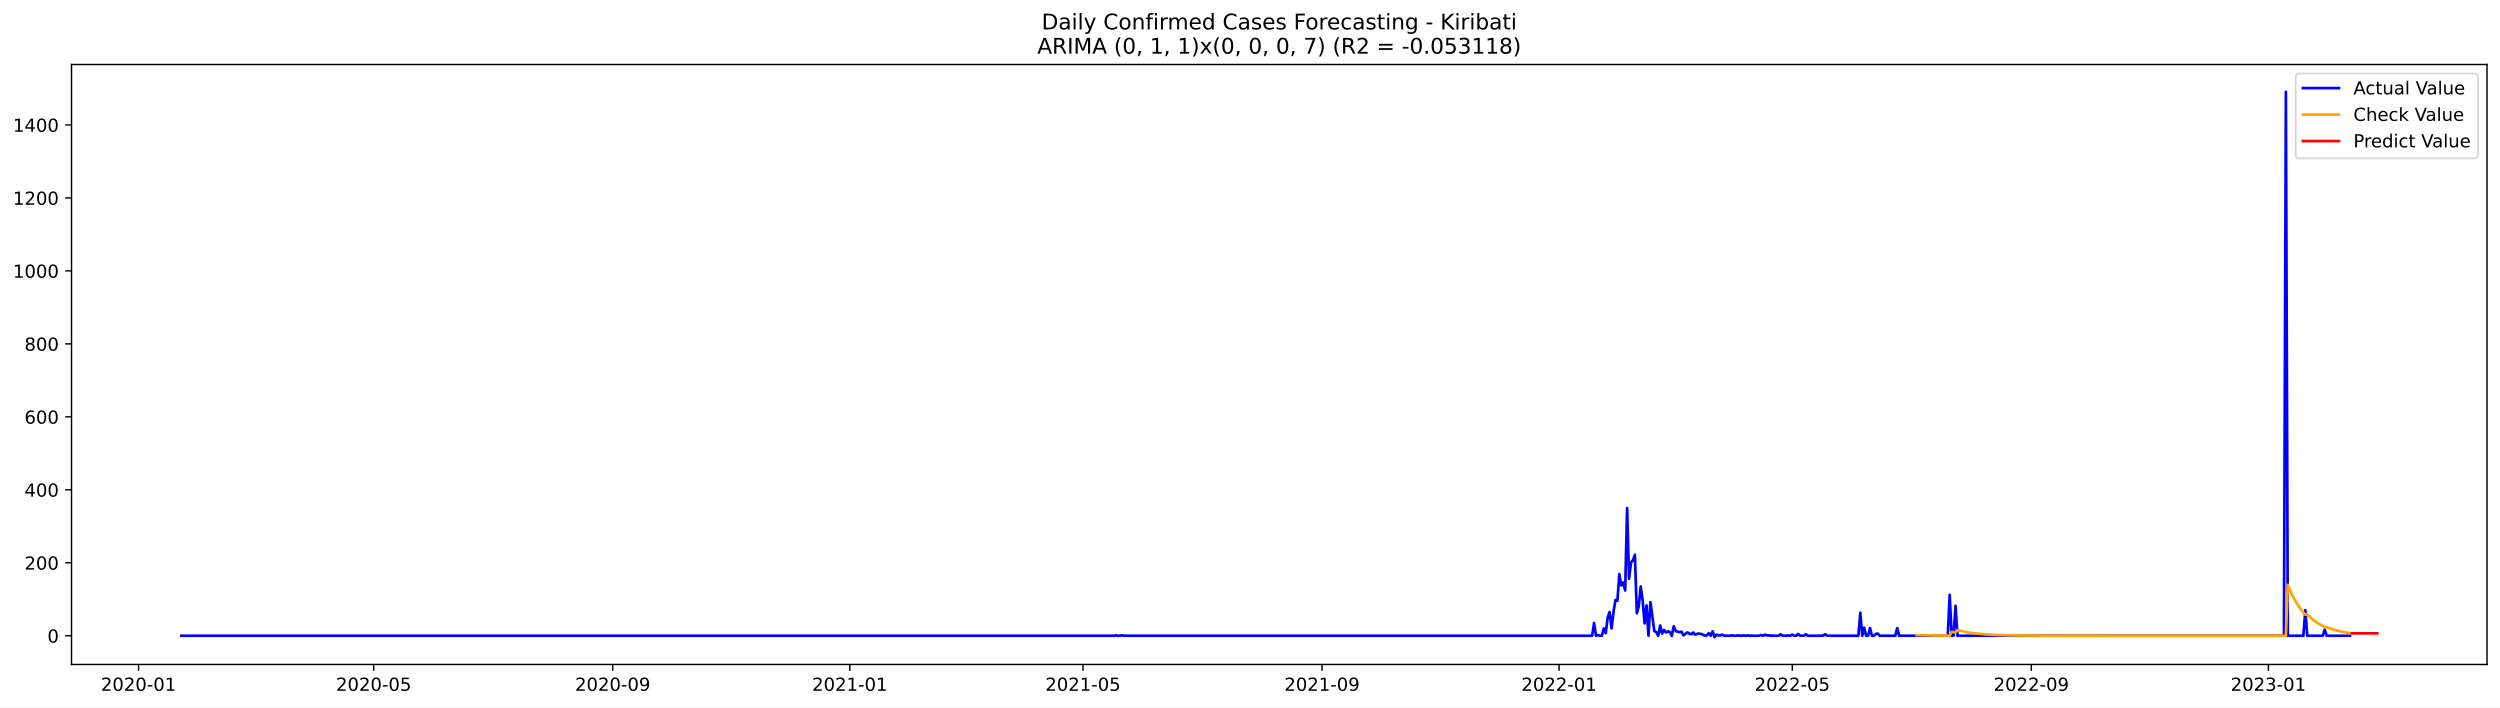
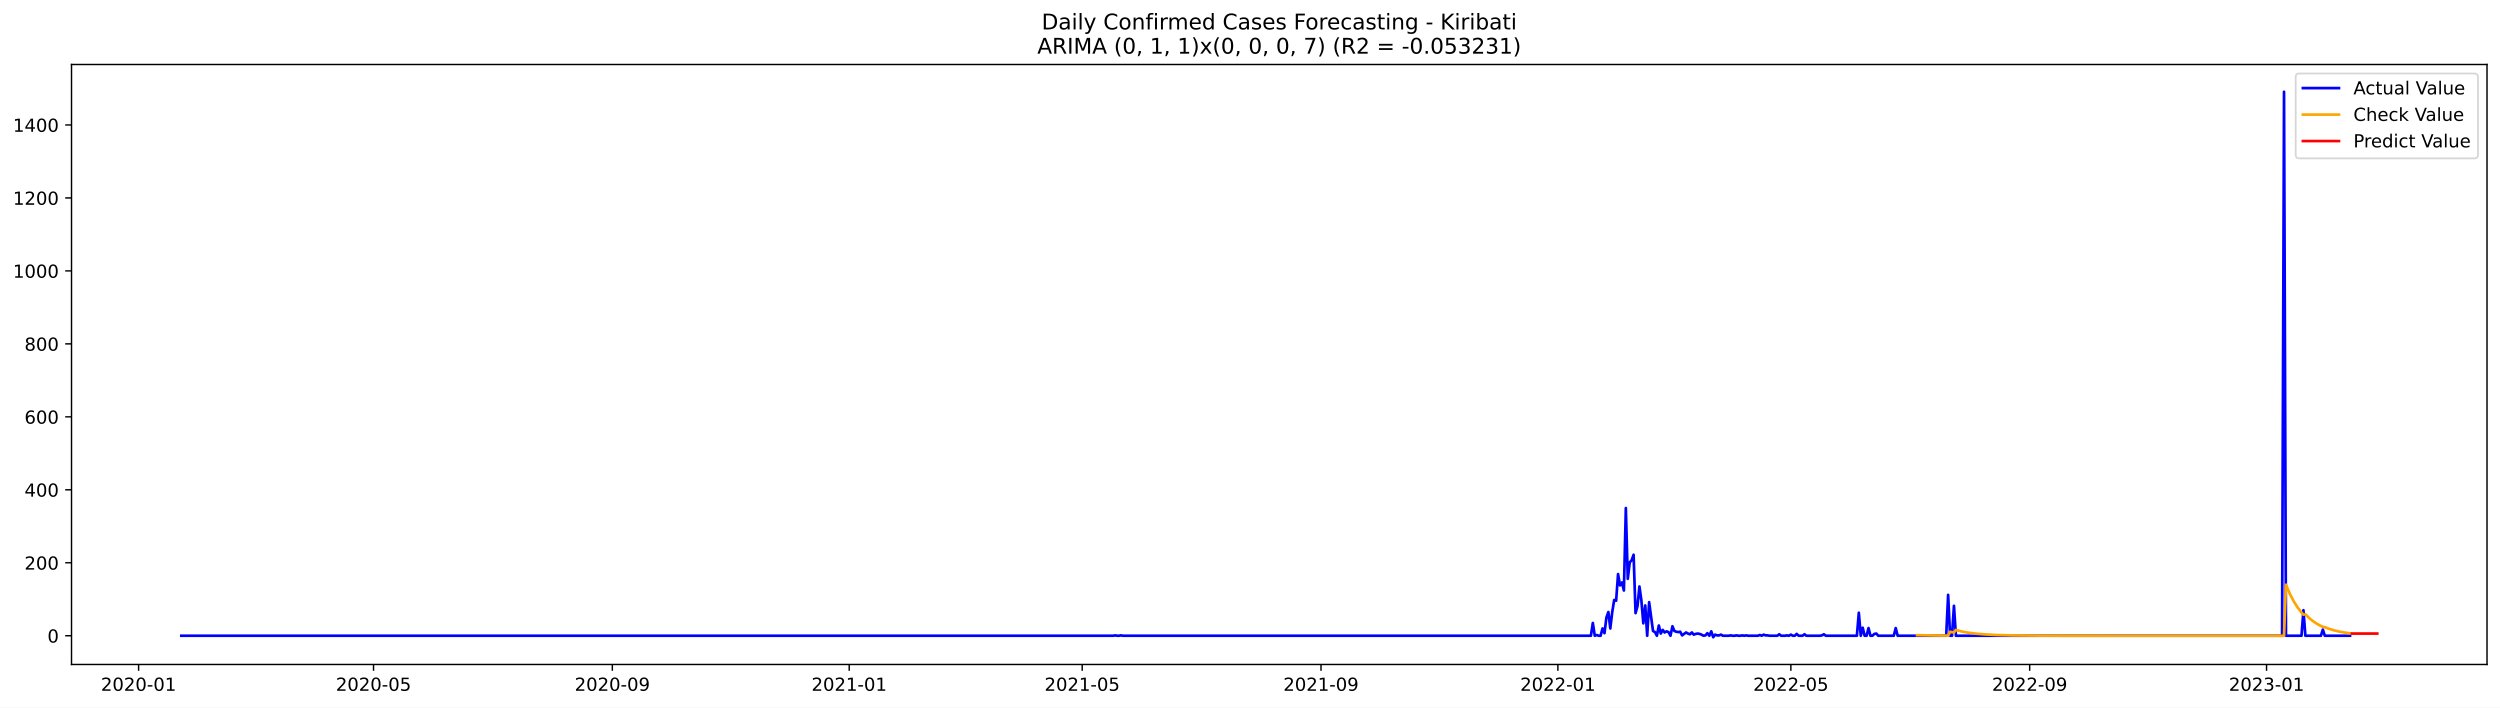
<svg xmlns="http://www.w3.org/2000/svg" xmlns:xlink="http://www.w3.org/1999/xlink" width="1386.05pt" height="392.274pt" viewBox="0 0 1386.05 392.274" version="1.1">
  <defs>
    <style type="text/css">*{stroke-linejoin: round; stroke-linecap: butt}</style>
  </defs>
  <g id="figure_1">
    <g id="patch_1">
      <path d="M 0 392.274  L 1386.05 392.274  L 1386.05 0  L 0 0  z " style="fill: #ffffff" />
    </g>
    <g id="axes_1">
      <g id="patch_2">
        <path d="M 39.65 368.396  L 1378.85 368.396  L 1378.85 35.755  L 39.65 35.755  z " style="fill: #ffffff" />
      </g>
      <g id="matplotlib.axis_1">
        <g id="xtick_1">
          <g id="line2d_1">
            <defs>
-               <path id="m39f879d9a1" d="M 0 0  L 0 3.5  " style="stroke: #000000; stroke-width: 0.8" />
+               <path id="m97af5ee0e7" d="M 0 0  L 0 3.5  " style="stroke: #000000; stroke-width: 0.8" />
            </defs>
            <g>
-               <use xlink:href="#m39f879d9a1" x="76.82" y="368.396" style="stroke: #000000; stroke-width: 0.8" />
+               <use xlink:href="#m97af5ee0e7" x="76.841" y="368.396" style="stroke: #000000; stroke-width: 0.8" />
            </g>
          </g>
          <g id="text_1">
-             <g transform="translate(55.92867 382.9939)scale(0.1 -0.1)">
+             <g transform="translate(55.94962 382.9939)scale(0.1 -0.1)">
              <defs>
                <path id="DejaVuSans-32" d="M 1228 531  L 3431 531  L 3431 0  L 469 0  L 469 531  Q 828 903 1448 1529  Q 2069 2156 2228 2338  Q 2531 2678 2651 2914  Q 2772 3150 2772 3378  Q 2772 3750 2511 3984  Q 2250 4219 1831 4219  Q 1534 4219 1204 4116  Q 875 4013 500 3803  L 500 4441  Q 881 4594 1212 4672  Q 1544 4750 1819 4750  Q 2544 4750 2975 4387  Q 3406 4025 3406 3419  Q 3406 3131 3298 2873  Q 3191 2616 2906 2266  Q 2828 2175 2409 1742  Q 1991 1309 1228 531  z " transform="scale(0.015625)" />
                <path id="DejaVuSans-30" d="M 2034 4250  Q 1547 4250 1301 3770  Q 1056 3291 1056 2328  Q 1056 1369 1301 889  Q 1547 409 2034 409  Q 2525 409 2770 889  Q 3016 1369 3016 2328  Q 3016 3291 2770 3770  Q 2525 4250 2034 4250  z M 2034 4750  Q 2819 4750 3233 4129  Q 3647 3509 3647 2328  Q 3647 1150 3233 529  Q 2819 -91 2034 -91  Q 1250 -91 836 529  Q 422 1150 422 2328  Q 422 3509 836 4129  Q 1250 4750 2034 4750  z " transform="scale(0.015625)" />
                <path id="DejaVuSans-2d" d="M 313 2009  L 1997 2009  L 1997 1497  L 313 1497  L 313 2009  z " transform="scale(0.015625)" />
                <path id="DejaVuSans-31" d="M 794 531  L 1825 531  L 1825 4091  L 703 3866  L 703 4441  L 1819 4666  L 2450 4666  L 2450 531  L 3481 531  L 3481 0  L 794 0  L 794 531  z " transform="scale(0.015625)" />
              </defs>
              <use xlink:href="#DejaVuSans-32" />
              <use xlink:href="#DejaVuSans-30" x="63.623" />
              <use xlink:href="#DejaVuSans-32" x="127.246" />
              <use xlink:href="#DejaVuSans-30" x="190.869" />
              <use xlink:href="#DejaVuSans-2d" x="254.492" />
              <use xlink:href="#DejaVuSans-30" x="290.576" />
              <use xlink:href="#DejaVuSans-31" x="354.199" />
            </g>
          </g>
        </g>
        <g id="xtick_2">
          <g id="line2d_2">
            <g>
-               <use xlink:href="#m39f879d9a1" x="207.185" y="368.396" style="stroke: #000000; stroke-width: 0.8" />
+               <use xlink:href="#m97af5ee0e7" x="207.09" y="368.396" style="stroke: #000000; stroke-width: 0.8" />
            </g>
          </g>
          <g id="text_2">
-             <g transform="translate(186.2933 382.9939)scale(0.1 -0.1)">
+             <g transform="translate(186.199 382.9939)scale(0.1 -0.1)">
              <defs>
                <path id="DejaVuSans-35" d="M 691 4666  L 3169 4666  L 3169 4134  L 1269 4134  L 1269 2991  Q 1406 3038 1543 3061  Q 1681 3084 1819 3084  Q 2600 3084 3056 2656  Q 3513 2228 3513 1497  Q 3513 744 3044 326  Q 2575 -91 1722 -91  Q 1428 -91 1123 -41  Q 819 9 494 109  L 494 744  Q 775 591 1075 516  Q 1375 441 1709 441  Q 2250 441 2565 725  Q 2881 1009 2881 1497  Q 2881 1984 2565 2268  Q 2250 2553 1709 2553  Q 1456 2553 1204 2497  Q 953 2441 691 2322  L 691 4666  z " transform="scale(0.015625)" />
              </defs>
              <use xlink:href="#DejaVuSans-32" />
              <use xlink:href="#DejaVuSans-30" x="63.623" />
              <use xlink:href="#DejaVuSans-32" x="127.246" />
              <use xlink:href="#DejaVuSans-30" x="190.869" />
              <use xlink:href="#DejaVuSans-2d" x="254.492" />
              <use xlink:href="#DejaVuSans-30" x="290.576" />
              <use xlink:href="#DejaVuSans-35" x="354.199" />
            </g>
          </g>
        </g>
        <g id="xtick_3">
          <g id="line2d_3">
            <g>
-               <use xlink:href="#m39f879d9a1" x="339.704" y="368.396" style="stroke: #000000; stroke-width: 0.8" />
+               <use xlink:href="#m97af5ee0e7" x="339.493" y="368.396" style="stroke: #000000; stroke-width: 0.8" />
            </g>
          </g>
          <g id="text_3">
-             <g transform="translate(318.8127 382.9939)scale(0.1 -0.1)">
+             <g transform="translate(318.6012 382.9939)scale(0.1 -0.1)">
              <defs>
                <path id="DejaVuSans-39" d="M 703 97  L 703 672  Q 941 559 1184 500  Q 1428 441 1663 441  Q 2288 441 2617 861  Q 2947 1281 2994 2138  Q 2813 1869 2534 1725  Q 2256 1581 1919 1581  Q 1219 1581 811 2004  Q 403 2428 403 3163  Q 403 3881 828 4315  Q 1253 4750 1959 4750  Q 2769 4750 3195 4129  Q 3622 3509 3622 2328  Q 3622 1225 3098 567  Q 2575 -91 1691 -91  Q 1453 -91 1209 -44  Q 966 3 703 97  z M 1959 2075  Q 2384 2075 2632 2365  Q 2881 2656 2881 3163  Q 2881 3666 2632 3958  Q 2384 4250 1959 4250  Q 1534 4250 1286 3958  Q 1038 3666 1038 3163  Q 1038 2656 1286 2365  Q 1534 2075 1959 2075  z " transform="scale(0.015625)" />
              </defs>
              <use xlink:href="#DejaVuSans-32" />
              <use xlink:href="#DejaVuSans-30" x="63.623" />
              <use xlink:href="#DejaVuSans-32" x="127.246" />
              <use xlink:href="#DejaVuSans-30" x="190.869" />
              <use xlink:href="#DejaVuSans-2d" x="254.492" />
              <use xlink:href="#DejaVuSans-30" x="290.576" />
              <use xlink:href="#DejaVuSans-39" x="354.199" />
            </g>
          </g>
        </g>
        <g id="xtick_4">
          <g id="line2d_4">
            <g>
-               <use xlink:href="#m39f879d9a1" x="471.146" y="368.396" style="stroke: #000000; stroke-width: 0.8" />
+               <use xlink:href="#m97af5ee0e7" x="470.818" y="368.396" style="stroke: #000000; stroke-width: 0.8" />
            </g>
          </g>
          <g id="text_4">
-             <g transform="translate(450.2547 382.9939)scale(0.1 -0.1)">
+             <g transform="translate(449.927 382.9939)scale(0.1 -0.1)">
              <use xlink:href="#DejaVuSans-32" />
              <use xlink:href="#DejaVuSans-30" x="63.623" />
              <use xlink:href="#DejaVuSans-32" x="127.246" />
              <use xlink:href="#DejaVuSans-31" x="190.869" />
              <use xlink:href="#DejaVuSans-2d" x="254.492" />
              <use xlink:href="#DejaVuSans-30" x="290.576" />
              <use xlink:href="#DejaVuSans-31" x="354.199" />
            </g>
          </g>
        </g>
        <g id="xtick_5">
          <g id="line2d_5">
            <g>
-               <use xlink:href="#m39f879d9a1" x="600.433" y="368.396" style="stroke: #000000; stroke-width: 0.8" />
+               <use xlink:href="#m97af5ee0e7" x="599.991" y="368.396" style="stroke: #000000; stroke-width: 0.8" />
            </g>
          </g>
          <g id="text_5">
-             <g transform="translate(579.5419 382.9939)scale(0.1 -0.1)">
+             <g transform="translate(579.0999 382.9939)scale(0.1 -0.1)">
              <use xlink:href="#DejaVuSans-32" />
              <use xlink:href="#DejaVuSans-30" x="63.623" />
              <use xlink:href="#DejaVuSans-32" x="127.246" />
              <use xlink:href="#DejaVuSans-31" x="190.869" />
              <use xlink:href="#DejaVuSans-2d" x="254.492" />
              <use xlink:href="#DejaVuSans-30" x="290.576" />
              <use xlink:href="#DejaVuSans-35" x="354.199" />
            </g>
          </g>
        </g>
        <g id="xtick_6">
          <g id="line2d_6">
            <g>
-               <use xlink:href="#m39f879d9a1" x="732.953" y="368.396" style="stroke: #000000; stroke-width: 0.8" />
+               <use xlink:href="#m97af5ee0e7" x="732.393" y="368.396" style="stroke: #000000; stroke-width: 0.8" />
            </g>
          </g>
          <g id="text_6">
-             <g transform="translate(712.0612 382.9939)scale(0.1 -0.1)">
+             <g transform="translate(711.5021 382.9939)scale(0.1 -0.1)">
              <use xlink:href="#DejaVuSans-32" />
              <use xlink:href="#DejaVuSans-30" x="63.623" />
              <use xlink:href="#DejaVuSans-32" x="127.246" />
              <use xlink:href="#DejaVuSans-31" x="190.869" />
              <use xlink:href="#DejaVuSans-2d" x="254.492" />
              <use xlink:href="#DejaVuSans-30" x="290.576" />
              <use xlink:href="#DejaVuSans-39" x="354.199" />
            </g>
          </g>
        </g>
        <g id="xtick_7">
          <g id="line2d_7">
            <g>
-               <use xlink:href="#m39f879d9a1" x="864.395" y="368.396" style="stroke: #000000; stroke-width: 0.8" />
+               <use xlink:href="#m97af5ee0e7" x="863.719" y="368.396" style="stroke: #000000; stroke-width: 0.8" />
            </g>
          </g>
          <g id="text_7">
-             <g transform="translate(843.5032 382.9939)scale(0.1 -0.1)">
+             <g transform="translate(842.8278 382.9939)scale(0.1 -0.1)">
              <use xlink:href="#DejaVuSans-32" />
              <use xlink:href="#DejaVuSans-30" x="63.623" />
              <use xlink:href="#DejaVuSans-32" x="127.246" />
              <use xlink:href="#DejaVuSans-32" x="190.869" />
              <use xlink:href="#DejaVuSans-2d" x="254.492" />
              <use xlink:href="#DejaVuSans-30" x="290.576" />
              <use xlink:href="#DejaVuSans-31" x="354.199" />
            </g>
          </g>
        </g>
        <g id="xtick_8">
          <g id="line2d_8">
            <g>
-               <use xlink:href="#m39f879d9a1" x="993.682" y="368.396" style="stroke: #000000; stroke-width: 0.8" />
+               <use xlink:href="#m97af5ee0e7" x="992.892" y="368.396" style="stroke: #000000; stroke-width: 0.8" />
            </g>
          </g>
          <g id="text_8">
-             <g transform="translate(972.7905 382.9939)scale(0.1 -0.1)">
+             <g transform="translate(972.0007 382.9939)scale(0.1 -0.1)">
              <use xlink:href="#DejaVuSans-32" />
              <use xlink:href="#DejaVuSans-30" x="63.623" />
              <use xlink:href="#DejaVuSans-32" x="127.246" />
              <use xlink:href="#DejaVuSans-32" x="190.869" />
              <use xlink:href="#DejaVuSans-2d" x="254.492" />
              <use xlink:href="#DejaVuSans-30" x="290.576" />
              <use xlink:href="#DejaVuSans-35" x="354.199" />
            </g>
          </g>
        </g>
        <g id="xtick_9">
          <g id="line2d_9">
            <g>
-               <use xlink:href="#m39f879d9a1" x="1126.201" y="368.396" style="stroke: #000000; stroke-width: 0.8" />
+               <use xlink:href="#m97af5ee0e7" x="1125.294" y="368.396" style="stroke: #000000; stroke-width: 0.8" />
            </g>
          </g>
          <g id="text_9">
-             <g transform="translate(1105.31 382.9939)scale(0.1 -0.1)">
+             <g transform="translate(1104.403 382.9939)scale(0.1 -0.1)">
              <use xlink:href="#DejaVuSans-32" />
              <use xlink:href="#DejaVuSans-30" x="63.623" />
              <use xlink:href="#DejaVuSans-32" x="127.246" />
              <use xlink:href="#DejaVuSans-32" x="190.869" />
              <use xlink:href="#DejaVuSans-2d" x="254.492" />
              <use xlink:href="#DejaVuSans-30" x="290.576" />
              <use xlink:href="#DejaVuSans-39" x="354.199" />
            </g>
          </g>
        </g>
        <g id="xtick_10">
          <g id="line2d_10">
            <g>
-               <use xlink:href="#m39f879d9a1" x="1257.643" y="368.396" style="stroke: #000000; stroke-width: 0.8" />
+               <use xlink:href="#m97af5ee0e7" x="1256.62" y="368.396" style="stroke: #000000; stroke-width: 0.8" />
            </g>
          </g>
          <g id="text_10">
-             <g transform="translate(1236.752 382.9939)scale(0.1 -0.1)">
+             <g transform="translate(1235.729 382.9939)scale(0.1 -0.1)">
              <defs>
                <path id="DejaVuSans-33" d="M 2597 2516  Q 3050 2419 3304 2112  Q 3559 1806 3559 1356  Q 3559 666 3084 287  Q 2609 -91 1734 -91  Q 1441 -91 1130 -33  Q 819 25 488 141  L 488 750  Q 750 597 1062 519  Q 1375 441 1716 441  Q 2309 441 2620 675  Q 2931 909 2931 1356  Q 2931 1769 2642 2001  Q 2353 2234 1838 2234  L 1294 2234  L 1294 2753  L 1863 2753  Q 2328 2753 2575 2939  Q 2822 3125 2822 3475  Q 2822 3834 2567 4026  Q 2313 4219 1838 4219  Q 1578 4219 1281 4162  Q 984 4106 628 3988  L 628 4550  Q 988 4650 1302 4700  Q 1616 4750 1894 4750  Q 2613 4750 3031 4423  Q 3450 4097 3450 3541  Q 3450 3153 3228 2886  Q 3006 2619 2597 2516  z " transform="scale(0.015625)" />
              </defs>
              <use xlink:href="#DejaVuSans-32" />
              <use xlink:href="#DejaVuSans-30" x="63.623" />
              <use xlink:href="#DejaVuSans-32" x="127.246" />
              <use xlink:href="#DejaVuSans-33" x="190.869" />
              <use xlink:href="#DejaVuSans-2d" x="254.492" />
              <use xlink:href="#DejaVuSans-30" x="290.576" />
              <use xlink:href="#DejaVuSans-31" x="354.199" />
            </g>
          </g>
        </g>
      </g>
      <g id="matplotlib.axis_2">
        <g id="ytick_1">
          <g id="line2d_11">
            <defs>
-               <path id="me982376165" d="M 0 0  L -3.5 0  " style="stroke: #000000; stroke-width: 0.8" />
+               <path id="m1ee01e726c" d="M 0 0  L -3.5 0  " style="stroke: #000000; stroke-width: 0.8" />
            </defs>
            <g>
-               <use xlink:href="#me982376165" x="39.65" y="352.466" style="stroke: #000000; stroke-width: 0.8" />
+               <use xlink:href="#m1ee01e726c" x="39.65" y="352.466" style="stroke: #000000; stroke-width: 0.8" />
            </g>
          </g>
          <g id="text_11">
            <g transform="translate(26.2875 356.2656)scale(0.1 -0.1)">
              <use xlink:href="#DejaVuSans-30" />
            </g>
          </g>
        </g>
        <g id="ytick_2">
          <g id="line2d_12">
            <g>
-               <use xlink:href="#me982376165" x="39.65" y="312.012" style="stroke: #000000; stroke-width: 0.8" />
+               <use xlink:href="#m1ee01e726c" x="39.65" y="312.012" style="stroke: #000000; stroke-width: 0.8" />
            </g>
          </g>
          <g id="text_12">
            <g transform="translate(13.5625 315.8108)scale(0.1 -0.1)">
              <use xlink:href="#DejaVuSans-32" />
              <use xlink:href="#DejaVuSans-30" x="63.623" />
              <use xlink:href="#DejaVuSans-30" x="127.246" />
            </g>
          </g>
        </g>
        <g id="ytick_3">
          <g id="line2d_13">
            <g>
-               <use xlink:href="#me982376165" x="39.65" y="271.557" style="stroke: #000000; stroke-width: 0.8" />
+               <use xlink:href="#m1ee01e726c" x="39.65" y="271.557" style="stroke: #000000; stroke-width: 0.8" />
            </g>
          </g>
          <g id="text_13">
            <g transform="translate(13.5625 275.3559)scale(0.1 -0.1)">
              <defs>
                <path id="DejaVuSans-34" d="M 2419 4116  L 825 1625  L 2419 1625  L 2419 4116  z M 2253 4666  L 3047 4666  L 3047 1625  L 3713 1625  L 3713 1100  L 3047 1100  L 3047 0  L 2419 0  L 2419 1100  L 313 1100  L 313 1709  L 2253 4666  z " transform="scale(0.015625)" />
              </defs>
              <use xlink:href="#DejaVuSans-34" />
              <use xlink:href="#DejaVuSans-30" x="63.623" />
              <use xlink:href="#DejaVuSans-30" x="127.246" />
            </g>
          </g>
        </g>
        <g id="ytick_4">
          <g id="line2d_14">
            <g>
-               <use xlink:href="#me982376165" x="39.65" y="231.102" style="stroke: #000000; stroke-width: 0.8" />
+               <use xlink:href="#m1ee01e726c" x="39.65" y="231.102" style="stroke: #000000; stroke-width: 0.8" />
            </g>
          </g>
          <g id="text_14">
            <g transform="translate(13.5625 234.9011)scale(0.1 -0.1)">
              <defs>
                <path id="DejaVuSans-36" d="M 2113 2584  Q 1688 2584 1439 2293  Q 1191 2003 1191 1497  Q 1191 994 1439 701  Q 1688 409 2113 409  Q 2538 409 2786 701  Q 3034 994 3034 1497  Q 3034 2003 2786 2293  Q 2538 2584 2113 2584  z M 3366 4563  L 3366 3988  Q 3128 4100 2886 4159  Q 2644 4219 2406 4219  Q 1781 4219 1451 3797  Q 1122 3375 1075 2522  Q 1259 2794 1537 2939  Q 1816 3084 2150 3084  Q 2853 3084 3261 2657  Q 3669 2231 3669 1497  Q 3669 778 3244 343  Q 2819 -91 2113 -91  Q 1303 -91 875 529  Q 447 1150 447 2328  Q 447 3434 972 4092  Q 1497 4750 2381 4750  Q 2619 4750 2861 4703  Q 3103 4656 3366 4563  z " transform="scale(0.015625)" />
              </defs>
              <use xlink:href="#DejaVuSans-36" />
              <use xlink:href="#DejaVuSans-30" x="63.623" />
              <use xlink:href="#DejaVuSans-30" x="127.246" />
            </g>
          </g>
        </g>
        <g id="ytick_5">
          <g id="line2d_15">
            <g>
-               <use xlink:href="#me982376165" x="39.65" y="190.647" style="stroke: #000000; stroke-width: 0.8" />
+               <use xlink:href="#m1ee01e726c" x="39.65" y="190.647" style="stroke: #000000; stroke-width: 0.8" />
            </g>
          </g>
          <g id="text_15">
            <g transform="translate(13.5625 194.4462)scale(0.1 -0.1)">
              <defs>
                <path id="DejaVuSans-38" d="M 2034 2216  Q 1584 2216 1326 1975  Q 1069 1734 1069 1313  Q 1069 891 1326 650  Q 1584 409 2034 409  Q 2484 409 2743 651  Q 3003 894 3003 1313  Q 3003 1734 2745 1975  Q 2488 2216 2034 2216  z M 1403 2484  Q 997 2584 770 2862  Q 544 3141 544 3541  Q 544 4100 942 4425  Q 1341 4750 2034 4750  Q 2731 4750 3128 4425  Q 3525 4100 3525 3541  Q 3525 3141 3298 2862  Q 3072 2584 2669 2484  Q 3125 2378 3379 2068  Q 3634 1759 3634 1313  Q 3634 634 3220 271  Q 2806 -91 2034 -91  Q 1263 -91 848 271  Q 434 634 434 1313  Q 434 1759 690 2068  Q 947 2378 1403 2484  z M 1172 3481  Q 1172 3119 1398 2916  Q 1625 2713 2034 2713  Q 2441 2713 2670 2916  Q 2900 3119 2900 3481  Q 2900 3844 2670 4047  Q 2441 4250 2034 4250  Q 1625 4250 1398 4047  Q 1172 3844 1172 3481  z " transform="scale(0.015625)" />
              </defs>
              <use xlink:href="#DejaVuSans-38" />
              <use xlink:href="#DejaVuSans-30" x="63.623" />
              <use xlink:href="#DejaVuSans-30" x="127.246" />
            </g>
          </g>
        </g>
        <g id="ytick_6">
          <g id="line2d_16">
            <g>
-               <use xlink:href="#me982376165" x="39.65" y="150.192" style="stroke: #000000; stroke-width: 0.8" />
+               <use xlink:href="#m1ee01e726c" x="39.65" y="150.192" style="stroke: #000000; stroke-width: 0.8" />
            </g>
          </g>
          <g id="text_16">
            <g transform="translate(7.2 153.9914)scale(0.1 -0.1)">
              <use xlink:href="#DejaVuSans-31" />
              <use xlink:href="#DejaVuSans-30" x="63.623" />
              <use xlink:href="#DejaVuSans-30" x="127.246" />
              <use xlink:href="#DejaVuSans-30" x="190.869" />
            </g>
          </g>
        </g>
        <g id="ytick_7">
          <g id="line2d_17">
            <g>
-               <use xlink:href="#me982376165" x="39.65" y="109.737" style="stroke: #000000; stroke-width: 0.8" />
+               <use xlink:href="#m1ee01e726c" x="39.65" y="109.737" style="stroke: #000000; stroke-width: 0.8" />
            </g>
          </g>
          <g id="text_17">
            <g transform="translate(7.2 113.5365)scale(0.1 -0.1)">
              <use xlink:href="#DejaVuSans-31" />
              <use xlink:href="#DejaVuSans-32" x="63.623" />
              <use xlink:href="#DejaVuSans-30" x="127.246" />
              <use xlink:href="#DejaVuSans-30" x="190.869" />
            </g>
          </g>
        </g>
        <g id="ytick_8">
          <g id="line2d_18">
            <g>
-               <use xlink:href="#me982376165" x="39.65" y="69.282" style="stroke: #000000; stroke-width: 0.8" />
+               <use xlink:href="#m1ee01e726c" x="39.65" y="69.282" style="stroke: #000000; stroke-width: 0.8" />
            </g>
          </g>
          <g id="text_18">
            <g transform="translate(7.2 73.08168)scale(0.1 -0.1)">
              <use xlink:href="#DejaVuSans-31" />
              <use xlink:href="#DejaVuSans-34" x="63.623" />
              <use xlink:href="#DejaVuSans-30" x="127.246" />
              <use xlink:href="#DejaVuSans-30" x="190.869" />
            </g>
          </g>
        </g>
      </g>
      <g id="line2d_19">
-         <path d="M 100.523 352.466  L 617.672 352.466  L 618.749 352.264  L 619.826 352.466  L 620.904 352.466  L 621.981 352.264  L 623.059 352.466  L 882.71 352.466  L 883.788 345.387  L 884.865 352.466  L 885.943 352.062  L 887.02 352.466  L 888.097 352.466  L 889.175 348.421  L 890.252 351.05  L 891.329 342.353  L 892.407 339.319  L 893.484 348.421  L 894.562 339.319  L 895.639 332.644  L 896.716 333.048  L 897.794 318.282  L 898.871 324.553  L 899.949 322.934  L 901.026 327.384  L 902.103 281.67  L 903.181 320.912  L 904.258 311.809  L 905.336 310.596  L 906.413 307.562  L 907.49 339.925  L 908.568 336.082  L 909.645 325.159  L 910.723 332.846  L 911.8 345.589  L 912.877 335.678  L 913.955 352.466  L 915.032 333.857  L 917.187 349.837  L 918.264 350.444  L 919.342 352.466  L 920.419 346.803  L 921.496 351.253  L 922.574 349.23  L 923.651 350.646  L 924.729 350.039  L 925.806 350.444  L 926.883 352.466  L 927.961 347.207  L 929.038 349.837  L 930.116 350.241  L 931.193 350.444  L 932.27 350.241  L 933.348 352.264  L 935.503 350.646  L 936.58 351.253  L 937.657 351.657  L 938.735 350.646  L 939.812 351.86  L 940.89 351.455  L 941.967 351.253  L 943.044 351.455  L 944.122 351.86  L 945.199 352.466  L 946.277 352.264  L 947.354 351.05  L 948.431 352.466  L 949.509 350.039  L 950.586 353.276  L 951.664 351.86  L 952.741 352.264  L 953.818 352.264  L 954.896 351.86  L 955.973 352.466  L 959.205 352.466  L 960.283 352.264  L 961.36 352.466  L 962.437 352.466  L 963.515 352.264  L 964.592 352.466  L 965.67 352.466  L 966.747 352.264  L 967.824 352.466  L 968.902 352.264  L 969.979 352.466  L 975.366 352.466  L 976.444 352.062  L 977.521 352.466  L 978.598 351.86  L 979.676 352.264  L 980.753 352.264  L 981.831 352.466  L 986.14 352.466  L 987.217 351.657  L 988.295 352.466  L 990.45 352.466  L 991.527 352.264  L 992.604 352.466  L 993.682 351.86  L 994.759 352.466  L 995.837 352.466  L 996.914 351.455  L 997.991 352.466  L 1000.146 352.466  L 1001.224 351.657  L 1002.301 352.466  L 1009.843 352.466  L 1010.92 352.264  L 1011.998 351.657  L 1013.075 352.466  L 1030.313 352.466  L 1031.391 339.723  L 1032.468 352.466  L 1033.545 348.016  L 1034.623 352.466  L 1035.7 352.466  L 1036.778 348.219  L 1037.855 352.466  L 1038.932 352.466  L 1040.01 351.455  L 1041.087 351.253  L 1042.165 352.466  L 1050.784 352.466  L 1051.861 348.219  L 1052.938 352.466  L 1079.873 352.466  L 1080.951 329.812  L 1082.028 352.466  L 1083.106 352.466  L 1084.183 335.88  L 1085.26 352.466  L 1266.262 352.466  L 1267.34 50.876  L 1268.417 352.466  L 1277.036 352.466  L 1278.114 338.307  L 1279.191 352.466  L 1287.81 352.466  L 1288.888 349.028  L 1289.965 352.466  L 1302.894 352.466  L 1302.894 352.466  " clip-path="url(#p15442ddfb2)" style="fill: none; stroke: #0000ff; stroke-width: 1.5; stroke-linecap: square" />
+         <path d="M 100.523 352.466  L 617.214 352.466  L 618.291 352.264  L 619.367 352.466  L 620.444 352.466  L 621.52 352.264  L 622.597 352.466  L 882.019 352.466  L 883.095 345.387  L 884.172 352.466  L 885.248 352.062  L 886.325 352.466  L 887.401 352.466  L 888.477 348.421  L 889.554 351.05  L 890.63 342.353  L 891.707 339.319  L 892.783 348.421  L 893.86 339.319  L 894.936 332.644  L 896.012 333.048  L 897.089 318.282  L 898.165 324.553  L 899.242 322.934  L 900.318 327.384  L 901.395 281.67  L 902.471 320.912  L 903.548 311.809  L 904.624 310.596  L 905.7 307.562  L 906.777 339.925  L 907.853 336.082  L 908.93 325.159  L 910.006 332.846  L 911.083 345.589  L 912.159 335.678  L 913.236 352.466  L 914.312 333.857  L 916.465 349.837  L 917.541 350.444  L 918.618 352.466  L 919.694 346.803  L 920.771 351.253  L 921.847 349.23  L 922.923 350.646  L 924 350.039  L 925.076 350.444  L 926.153 352.466  L 927.229 347.207  L 928.306 349.837  L 929.382 350.241  L 930.459 350.444  L 931.535 350.241  L 932.611 352.264  L 934.764 350.646  L 935.841 351.253  L 936.917 351.657  L 937.994 350.646  L 939.07 351.86  L 940.147 351.455  L 941.223 351.253  L 942.299 351.455  L 943.376 351.86  L 944.452 352.466  L 945.529 352.264  L 946.605 351.05  L 947.682 352.466  L 948.758 350.039  L 949.835 353.276  L 950.911 351.86  L 951.987 352.264  L 953.064 352.264  L 954.14 351.86  L 955.217 352.466  L 958.446 352.466  L 959.522 352.264  L 960.599 352.466  L 961.675 352.466  L 962.752 352.264  L 963.828 352.466  L 964.905 352.466  L 965.981 352.264  L 967.058 352.466  L 968.134 352.264  L 969.21 352.466  L 974.593 352.466  L 975.669 352.062  L 976.746 352.466  L 977.822 351.86  L 978.898 352.264  L 979.975 352.264  L 981.051 352.466  L 985.357 352.466  L 986.434 351.657  L 987.51 352.466  L 989.663 352.466  L 990.739 352.264  L 991.816 352.466  L 992.892 351.86  L 993.969 352.466  L 995.045 352.466  L 996.121 351.455  L 997.198 352.466  L 999.351 352.466  L 1000.427 351.657  L 1001.504 352.466  L 1009.039 352.466  L 1010.115 352.264  L 1011.192 351.657  L 1012.268 352.466  L 1029.491 352.466  L 1030.568 339.723  L 1031.644 352.466  L 1032.72 348.016  L 1033.797 352.466  L 1034.873 352.466  L 1035.95 348.219  L 1037.026 352.466  L 1038.103 352.466  L 1039.179 351.455  L 1040.256 351.253  L 1041.332 352.466  L 1049.944 352.466  L 1051.02 348.219  L 1052.096 352.466  L 1079.007 352.466  L 1080.084 329.812  L 1081.16 352.466  L 1082.237 352.466  L 1083.313 335.88  L 1084.39 352.466  L 1265.232 352.466  L 1266.308 50.876  L 1267.385 352.466  L 1275.996 352.466  L 1277.073 338.307  L 1278.149 352.466  L 1286.76 352.466  L 1287.837 349.028  L 1288.913 352.466  L 1302.907 352.466  L 1302.907 352.466  " clip-path="url(#p98f95a8c00)" style="fill: none; stroke: #0000ff; stroke-width: 1.5; stroke-linecap: square" />
      </g>
      <g id="line2d_20">
-         <path d="M 1062.635 352.119  L 1073.409 352.336  L 1080.951 352.401  L 1082.028 350.287  L 1084.183 350.676  L 1085.26 349.292  L 1088.492 350.102  L 1091.725 350.706  L 1096.034 351.278  L 1101.421 351.739  L 1107.886 352.063  L 1117.582 352.3  L 1133.743 352.428  L 1177.916 352.466  L 1267.34 352.466  L 1268.417 324.247  L 1270.572 329.281  L 1272.727 333.417  L 1274.882 336.815  L 1277.036 339.607  L 1278.114 340.81  L 1279.191 340.576  L 1281.346 342.697  L 1283.501 344.44  L 1285.655 345.872  L 1287.81 347.048  L 1288.888 347.555  L 1289.965 347.693  L 1292.12 348.544  L 1295.352 349.545  L 1298.584 350.291  L 1302.894 350.998  L 1302.894 350.998  " clip-path="url(#p15442ddfb2)" style="fill: none; stroke: #ffa500; stroke-width: 1.5; stroke-linecap: square" />
+         <path d="M 1062.861 352.152  L 1073.625 352.349  L 1080.084 352.401  L 1081.16 350.284  L 1083.313 350.674  L 1084.39 349.287  L 1087.619 350.1  L 1090.848 350.705  L 1095.154 351.278  L 1100.536 351.74  L 1106.995 352.064  L 1116.683 352.3  L 1132.829 352.428  L 1176.964 352.466  L 1266.308 352.466  L 1267.385 324.195  L 1269.537 329.247  L 1271.69 333.396  L 1273.843 336.804  L 1275.996 339.603  L 1277.073 340.809  L 1278.149 340.574  L 1280.302 342.699  L 1282.455 344.445  L 1284.608 345.878  L 1286.76 347.055  L 1287.837 347.563  L 1288.913 347.7  L 1291.066 348.552  L 1294.296 349.553  L 1297.525 350.298  L 1301.831 351.003  L 1302.907 351.141  L 1302.907 351.141  " clip-path="url(#p98f95a8c00)" style="fill: none; stroke: #ffa500; stroke-width: 1.5; stroke-linecap: square" />
      </g>
      <g id="line2d_21">
-         <path d="M 1303.971 351.135  L 1305.049 351.135  L 1306.126 351.135  L 1307.203 351.135  L 1308.281 351.135  L 1309.358 351.135  L 1310.436 351.135  L 1311.513 351.135  L 1312.59 351.135  L 1313.668 351.135  L 1314.745 351.135  L 1315.822 351.135  L 1316.9 351.135  L 1317.977 351.135  " clip-path="url(#p15442ddfb2)" style="fill: none; stroke: #ff0000; stroke-width: 1.5; stroke-linecap: square" />
+         <path d="M 1303.984 351.265  L 1305.06 351.265  L 1306.136 351.265  L 1307.213 351.265  L 1308.289 351.265  L 1309.366 351.265  L 1310.442 351.265  L 1311.519 351.265  L 1312.595 351.265  L 1313.672 351.265  L 1314.748 351.265  L 1315.824 351.265  L 1316.901 351.265  L 1317.977 351.265  " clip-path="url(#p98f95a8c00)" style="fill: none; stroke: #ff0000; stroke-width: 1.5; stroke-linecap: square" />
      </g>
      <g id="patch_3">
        <path d="M 39.65 368.396  L 39.65 35.755  " style="fill: none; stroke: #000000; stroke-width: 0.8; stroke-linejoin: miter; stroke-linecap: square" />
      </g>
      <g id="patch_4">
        <path d="M 1378.85 368.396  L 1378.85 35.755  " style="fill: none; stroke: #000000; stroke-width: 0.8; stroke-linejoin: miter; stroke-linecap: square" />
      </g>
      <g id="patch_5">
        <path d="M 39.65 368.396  L 1378.85 368.396  " style="fill: none; stroke: #000000; stroke-width: 0.8; stroke-linejoin: miter; stroke-linecap: square" />
      </g>
      <g id="patch_6">
        <path d="M 39.65 35.755  L 1378.85 35.755  " style="fill: none; stroke: #000000; stroke-width: 0.8; stroke-linejoin: miter; stroke-linecap: square" />
      </g>
      <g id="text_19">
        <g transform="translate(577.5097 16.31812)scale(0.12 -0.12)">
          <defs>
            <path id="DejaVuSans-44" d="M 1259 4147  L 1259 519  L 2022 519  Q 2988 519 3436 956  Q 3884 1394 3884 2338  Q 3884 3275 3436 3711  Q 2988 4147 2022 4147  L 1259 4147  z M 628 4666  L 1925 4666  Q 3281 4666 3915 4102  Q 4550 3538 4550 2338  Q 4550 1131 3912 565  Q 3275 0 1925 0  L 628 0  L 628 4666  z " transform="scale(0.015625)" />
            <path id="DejaVuSans-61" d="M 2194 1759  Q 1497 1759 1228 1600  Q 959 1441 959 1056  Q 959 750 1161 570  Q 1363 391 1709 391  Q 2188 391 2477 730  Q 2766 1069 2766 1631  L 2766 1759  L 2194 1759  z M 3341 1997  L 3341 0  L 2766 0  L 2766 531  Q 2569 213 2275 61  Q 1981 -91 1556 -91  Q 1019 -91 701 211  Q 384 513 384 1019  Q 384 1609 779 1909  Q 1175 2209 1959 2209  L 2766 2209  L 2766 2266  Q 2766 2663 2505 2880  Q 2244 3097 1772 3097  Q 1472 3097 1187 3025  Q 903 2953 641 2809  L 641 3341  Q 956 3463 1253 3523  Q 1550 3584 1831 3584  Q 2591 3584 2966 3190  Q 3341 2797 3341 1997  z " transform="scale(0.015625)" />
            <path id="DejaVuSans-69" d="M 603 3500  L 1178 3500  L 1178 0  L 603 0  L 603 3500  z M 603 4863  L 1178 4863  L 1178 4134  L 603 4134  L 603 4863  z " transform="scale(0.015625)" />
            <path id="DejaVuSans-6c" d="M 603 4863  L 1178 4863  L 1178 0  L 603 0  L 603 4863  z " transform="scale(0.015625)" />
            <path id="DejaVuSans-79" d="M 2059 -325  Q 1816 -950 1584 -1140  Q 1353 -1331 966 -1331  L 506 -1331  L 506 -850  L 844 -850  Q 1081 -850 1212 -737  Q 1344 -625 1503 -206  L 1606 56  L 191 3500  L 800 3500  L 1894 763  L 2988 3500  L 3597 3500  L 2059 -325  z " transform="scale(0.015625)" />
            <path id="DejaVuSans-20" transform="scale(0.015625)" />
            <path id="DejaVuSans-43" d="M 4122 4306  L 4122 3641  Q 3803 3938 3442 4084  Q 3081 4231 2675 4231  Q 1875 4231 1450 3742  Q 1025 3253 1025 2328  Q 1025 1406 1450 917  Q 1875 428 2675 428  Q 3081 428 3442 575  Q 3803 722 4122 1019  L 4122 359  Q 3791 134 3420 21  Q 3050 -91 2638 -91  Q 1578 -91 968 557  Q 359 1206 359 2328  Q 359 3453 968 4101  Q 1578 4750 2638 4750  Q 3056 4750 3426 4639  Q 3797 4528 4122 4306  z " transform="scale(0.015625)" />
            <path id="DejaVuSans-6f" d="M 1959 3097  Q 1497 3097 1228 2736  Q 959 2375 959 1747  Q 959 1119 1226 758  Q 1494 397 1959 397  Q 2419 397 2687 759  Q 2956 1122 2956 1747  Q 2956 2369 2687 2733  Q 2419 3097 1959 3097  z M 1959 3584  Q 2709 3584 3137 3096  Q 3566 2609 3566 1747  Q 3566 888 3137 398  Q 2709 -91 1959 -91  Q 1206 -91 779 398  Q 353 888 353 1747  Q 353 2609 779 3096  Q 1206 3584 1959 3584  z " transform="scale(0.015625)" />
            <path id="DejaVuSans-6e" d="M 3513 2113  L 3513 0  L 2938 0  L 2938 2094  Q 2938 2591 2744 2837  Q 2550 3084 2163 3084  Q 1697 3084 1428 2787  Q 1159 2491 1159 1978  L 1159 0  L 581 0  L 581 3500  L 1159 3500  L 1159 2956  Q 1366 3272 1645 3428  Q 1925 3584 2291 3584  Q 2894 3584 3203 3211  Q 3513 2838 3513 2113  z " transform="scale(0.015625)" />
            <path id="DejaVuSans-66" d="M 2375 4863  L 2375 4384  L 1825 4384  Q 1516 4384 1395 4259  Q 1275 4134 1275 3809  L 1275 3500  L 2222 3500  L 2222 3053  L 1275 3053  L 1275 0  L 697 0  L 697 3053  L 147 3053  L 147 3500  L 697 3500  L 697 3744  Q 697 4328 969 4595  Q 1241 4863 1831 4863  L 2375 4863  z " transform="scale(0.015625)" />
            <path id="DejaVuSans-72" d="M 2631 2963  Q 2534 3019 2420 3045  Q 2306 3072 2169 3072  Q 1681 3072 1420 2755  Q 1159 2438 1159 1844  L 1159 0  L 581 0  L 581 3500  L 1159 3500  L 1159 2956  Q 1341 3275 1631 3429  Q 1922 3584 2338 3584  Q 2397 3584 2469 3576  Q 2541 3569 2628 3553  L 2631 2963  z " transform="scale(0.015625)" />
            <path id="DejaVuSans-6d" d="M 3328 2828  Q 3544 3216 3844 3400  Q 4144 3584 4550 3584  Q 5097 3584 5394 3201  Q 5691 2819 5691 2113  L 5691 0  L 5113 0  L 5113 2094  Q 5113 2597 4934 2840  Q 4756 3084 4391 3084  Q 3944 3084 3684 2787  Q 3425 2491 3425 1978  L 3425 0  L 2847 0  L 2847 2094  Q 2847 2600 2669 2842  Q 2491 3084 2119 3084  Q 1678 3084 1418 2786  Q 1159 2488 1159 1978  L 1159 0  L 581 0  L 581 3500  L 1159 3500  L 1159 2956  Q 1356 3278 1631 3431  Q 1906 3584 2284 3584  Q 2666 3584 2933 3390  Q 3200 3197 3328 2828  z " transform="scale(0.015625)" />
            <path id="DejaVuSans-65" d="M 3597 1894  L 3597 1613  L 953 1613  Q 991 1019 1311 708  Q 1631 397 2203 397  Q 2534 397 2845 478  Q 3156 559 3463 722  L 3463 178  Q 3153 47 2828 -22  Q 2503 -91 2169 -91  Q 1331 -91 842 396  Q 353 884 353 1716  Q 353 2575 817 3079  Q 1281 3584 2069 3584  Q 2775 3584 3186 3129  Q 3597 2675 3597 1894  z M 3022 2063  Q 3016 2534 2758 2815  Q 2500 3097 2075 3097  Q 1594 3097 1305 2825  Q 1016 2553 972 2059  L 3022 2063  z " transform="scale(0.015625)" />
            <path id="DejaVuSans-64" d="M 2906 2969  L 2906 4863  L 3481 4863  L 3481 0  L 2906 0  L 2906 525  Q 2725 213 2448 61  Q 2172 -91 1784 -91  Q 1150 -91 751 415  Q 353 922 353 1747  Q 353 2572 751 3078  Q 1150 3584 1784 3584  Q 2172 3584 2448 3432  Q 2725 3281 2906 2969  z M 947 1747  Q 947 1113 1208 752  Q 1469 391 1925 391  Q 2381 391 2643 752  Q 2906 1113 2906 1747  Q 2906 2381 2643 2742  Q 2381 3103 1925 3103  Q 1469 3103 1208 2742  Q 947 2381 947 1747  z " transform="scale(0.015625)" />
            <path id="DejaVuSans-73" d="M 2834 3397  L 2834 2853  Q 2591 2978 2328 3040  Q 2066 3103 1784 3103  Q 1356 3103 1142 2972  Q 928 2841 928 2578  Q 928 2378 1081 2264  Q 1234 2150 1697 2047  L 1894 2003  Q 2506 1872 2764 1633  Q 3022 1394 3022 966  Q 3022 478 2636 193  Q 2250 -91 1575 -91  Q 1294 -91 989 -36  Q 684 19 347 128  L 347 722  Q 666 556 975 473  Q 1284 391 1588 391  Q 1994 391 2212 530  Q 2431 669 2431 922  Q 2431 1156 2273 1281  Q 2116 1406 1581 1522  L 1381 1569  Q 847 1681 609 1914  Q 372 2147 372 2553  Q 372 3047 722 3315  Q 1072 3584 1716 3584  Q 2034 3584 2315 3537  Q 2597 3491 2834 3397  z " transform="scale(0.015625)" />
            <path id="DejaVuSans-46" d="M 628 4666  L 3309 4666  L 3309 4134  L 1259 4134  L 1259 2759  L 3109 2759  L 3109 2228  L 1259 2228  L 1259 0  L 628 0  L 628 4666  z " transform="scale(0.015625)" />
            <path id="DejaVuSans-63" d="M 3122 3366  L 3122 2828  Q 2878 2963 2633 3030  Q 2388 3097 2138 3097  Q 1578 3097 1268 2742  Q 959 2388 959 1747  Q 959 1106 1268 751  Q 1578 397 2138 397  Q 2388 397 2633 464  Q 2878 531 3122 666  L 3122 134  Q 2881 22 2623 -34  Q 2366 -91 2075 -91  Q 1284 -91 818 406  Q 353 903 353 1747  Q 353 2603 823 3093  Q 1294 3584 2113 3584  Q 2378 3584 2631 3529  Q 2884 3475 3122 3366  z " transform="scale(0.015625)" />
            <path id="DejaVuSans-74" d="M 1172 4494  L 1172 3500  L 2356 3500  L 2356 3053  L 1172 3053  L 1172 1153  Q 1172 725 1289 603  Q 1406 481 1766 481  L 2356 481  L 2356 0  L 1766 0  Q 1100 0 847 248  Q 594 497 594 1153  L 594 3053  L 172 3053  L 172 3500  L 594 3500  L 594 4494  L 1172 4494  z " transform="scale(0.015625)" />
            <path id="DejaVuSans-67" d="M 2906 1791  Q 2906 2416 2648 2759  Q 2391 3103 1925 3103  Q 1463 3103 1205 2759  Q 947 2416 947 1791  Q 947 1169 1205 825  Q 1463 481 1925 481  Q 2391 481 2648 825  Q 2906 1169 2906 1791  z M 3481 434  Q 3481 -459 3084 -895  Q 2688 -1331 1869 -1331  Q 1566 -1331 1297 -1286  Q 1028 -1241 775 -1147  L 775 -588  Q 1028 -725 1275 -790  Q 1522 -856 1778 -856  Q 2344 -856 2625 -561  Q 2906 -266 2906 331  L 2906 616  Q 2728 306 2450 153  Q 2172 0 1784 0  Q 1141 0 747 490  Q 353 981 353 1791  Q 353 2603 747 3093  Q 1141 3584 1784 3584  Q 2172 3584 2450 3431  Q 2728 3278 2906 2969  L 2906 3500  L 3481 3500  L 3481 434  z " transform="scale(0.015625)" />
            <path id="DejaVuSans-4b" d="M 628 4666  L 1259 4666  L 1259 2694  L 3353 4666  L 4166 4666  L 1850 2491  L 4331 0  L 3500 0  L 1259 2247  L 1259 0  L 628 0  L 628 4666  z " transform="scale(0.015625)" />
            <path id="DejaVuSans-62" d="M 3116 1747  Q 3116 2381 2855 2742  Q 2594 3103 2138 3103  Q 1681 3103 1420 2742  Q 1159 2381 1159 1747  Q 1159 1113 1420 752  Q 1681 391 2138 391  Q 2594 391 2855 752  Q 3116 1113 3116 1747  z M 1159 2969  Q 1341 3281 1617 3432  Q 1894 3584 2278 3584  Q 2916 3584 3314 3078  Q 3713 2572 3713 1747  Q 3713 922 3314 415  Q 2916 -91 2278 -91  Q 1894 -91 1617 61  Q 1341 213 1159 525  L 1159 0  L 581 0  L 581 4863  L 1159 4863  L 1159 2969  z " transform="scale(0.015625)" />
          </defs>
          <use xlink:href="#DejaVuSans-44" />
          <use xlink:href="#DejaVuSans-61" x="77.002" />
          <use xlink:href="#DejaVuSans-69" x="138.281" />
          <use xlink:href="#DejaVuSans-6c" x="166.064" />
          <use xlink:href="#DejaVuSans-79" x="193.848" />
          <use xlink:href="#DejaVuSans-20" x="253.027" />
          <use xlink:href="#DejaVuSans-43" x="284.814" />
          <use xlink:href="#DejaVuSans-6f" x="354.639" />
          <use xlink:href="#DejaVuSans-6e" x="415.82" />
          <use xlink:href="#DejaVuSans-66" x="479.199" />
          <use xlink:href="#DejaVuSans-69" x="514.404" />
          <use xlink:href="#DejaVuSans-72" x="542.188" />
          <use xlink:href="#DejaVuSans-6d" x="581.551" />
          <use xlink:href="#DejaVuSans-65" x="678.963" />
          <use xlink:href="#DejaVuSans-64" x="740.486" />
          <use xlink:href="#DejaVuSans-20" x="803.963" />
          <use xlink:href="#DejaVuSans-43" x="835.75" />
          <use xlink:href="#DejaVuSans-61" x="905.574" />
          <use xlink:href="#DejaVuSans-73" x="966.854" />
          <use xlink:href="#DejaVuSans-65" x="1018.953" />
          <use xlink:href="#DejaVuSans-73" x="1080.477" />
          <use xlink:href="#DejaVuSans-20" x="1132.576" />
          <use xlink:href="#DejaVuSans-46" x="1164.363" />
          <use xlink:href="#DejaVuSans-6f" x="1218.258" />
          <use xlink:href="#DejaVuSans-72" x="1279.439" />
          <use xlink:href="#DejaVuSans-65" x="1318.303" />
          <use xlink:href="#DejaVuSans-63" x="1379.826" />
          <use xlink:href="#DejaVuSans-61" x="1434.807" />
          <use xlink:href="#DejaVuSans-73" x="1496.086" />
          <use xlink:href="#DejaVuSans-74" x="1548.186" />
          <use xlink:href="#DejaVuSans-69" x="1587.395" />
          <use xlink:href="#DejaVuSans-6e" x="1615.178" />
          <use xlink:href="#DejaVuSans-67" x="1678.557" />
          <use xlink:href="#DejaVuSans-20" x="1742.033" />
          <use xlink:href="#DejaVuSans-2d" x="1773.82" />
          <use xlink:href="#DejaVuSans-20" x="1809.904" />
          <use xlink:href="#DejaVuSans-4b" x="1841.691" />
          <use xlink:href="#DejaVuSans-69" x="1907.268" />
          <use xlink:href="#DejaVuSans-72" x="1935.051" />
          <use xlink:href="#DejaVuSans-69" x="1976.164" />
          <use xlink:href="#DejaVuSans-62" x="2003.947" />
          <use xlink:href="#DejaVuSans-61" x="2067.424" />
          <use xlink:href="#DejaVuSans-74" x="2128.703" />
          <use xlink:href="#DejaVuSans-69" x="2167.912" />
        </g>
        <g transform="translate(575.1013 29.7555)scale(0.12 -0.12)">
          <defs>
            <path id="DejaVuSans-41" d="M 2188 4044  L 1331 1722  L 3047 1722  L 2188 4044  z M 1831 4666  L 2547 4666  L 4325 0  L 3669 0  L 3244 1197  L 1141 1197  L 716 0  L 50 0  L 1831 4666  z " transform="scale(0.015625)" />
            <path id="DejaVuSans-52" d="M 2841 2188  Q 3044 2119 3236 1894  Q 3428 1669 3622 1275  L 4263 0  L 3584 0  L 2988 1197  Q 2756 1666 2539 1819  Q 2322 1972 1947 1972  L 1259 1972  L 1259 0  L 628 0  L 628 4666  L 2053 4666  Q 2853 4666 3247 4331  Q 3641 3997 3641 3322  Q 3641 2881 3436 2590  Q 3231 2300 2841 2188  z M 1259 4147  L 1259 2491  L 2053 2491  Q 2509 2491 2742 2702  Q 2975 2913 2975 3322  Q 2975 3731 2742 3939  Q 2509 4147 2053 4147  L 1259 4147  z " transform="scale(0.015625)" />
            <path id="DejaVuSans-49" d="M 628 4666  L 1259 4666  L 1259 0  L 628 0  L 628 4666  z " transform="scale(0.015625)" />
            <path id="DejaVuSans-4d" d="M 628 4666  L 1569 4666  L 2759 1491  L 3956 4666  L 4897 4666  L 4897 0  L 4281 0  L 4281 4097  L 3078 897  L 2444 897  L 1241 4097  L 1241 0  L 628 0  L 628 4666  z " transform="scale(0.015625)" />
            <path id="DejaVuSans-28" d="M 1984 4856  Q 1566 4138 1362 3434  Q 1159 2731 1159 2009  Q 1159 1288 1364 580  Q 1569 -128 1984 -844  L 1484 -844  Q 1016 -109 783 600  Q 550 1309 550 2009  Q 550 2706 781 3412  Q 1013 4119 1484 4856  L 1984 4856  z " transform="scale(0.015625)" />
            <path id="DejaVuSans-2c" d="M 750 794  L 1409 794  L 1409 256  L 897 -744  L 494 -744  L 750 256  L 750 794  z " transform="scale(0.015625)" />
            <path id="DejaVuSans-29" d="M 513 4856  L 1013 4856  Q 1481 4119 1714 3412  Q 1947 2706 1947 2009  Q 1947 1309 1714 600  Q 1481 -109 1013 -844  L 513 -844  Q 928 -128 1133 580  Q 1338 1288 1338 2009  Q 1338 2731 1133 3434  Q 928 4138 513 4856  z " transform="scale(0.015625)" />
            <path id="DejaVuSans-78" d="M 3513 3500  L 2247 1797  L 3578 0  L 2900 0  L 1881 1375  L 863 0  L 184 0  L 1544 1831  L 300 3500  L 978 3500  L 1906 2253  L 2834 3500  L 3513 3500  z " transform="scale(0.015625)" />
            <path id="DejaVuSans-37" d="M 525 4666  L 3525 4666  L 3525 4397  L 1831 0  L 1172 0  L 2766 4134  L 525 4134  L 525 4666  z " transform="scale(0.015625)" />
            <path id="DejaVuSans-3d" d="M 678 2906  L 4684 2906  L 4684 2381  L 678 2381  L 678 2906  z M 678 1631  L 4684 1631  L 4684 1100  L 678 1100  L 678 1631  z " transform="scale(0.015625)" />
            <path id="DejaVuSans-2e" d="M 684 794  L 1344 794  L 1344 0  L 684 0  L 684 794  z " transform="scale(0.015625)" />
          </defs>
          <use xlink:href="#DejaVuSans-41" />
          <use xlink:href="#DejaVuSans-52" x="68.408" />
          <use xlink:href="#DejaVuSans-49" x="137.891" />
          <use xlink:href="#DejaVuSans-4d" x="167.383" />
          <use xlink:href="#DejaVuSans-41" x="253.662" />
          <use xlink:href="#DejaVuSans-20" x="322.07" />
          <use xlink:href="#DejaVuSans-28" x="353.857" />
          <use xlink:href="#DejaVuSans-30" x="392.871" />
          <use xlink:href="#DejaVuSans-2c" x="456.494" />
          <use xlink:href="#DejaVuSans-20" x="488.281" />
          <use xlink:href="#DejaVuSans-31" x="520.068" />
          <use xlink:href="#DejaVuSans-2c" x="583.691" />
          <use xlink:href="#DejaVuSans-20" x="615.479" />
          <use xlink:href="#DejaVuSans-31" x="647.266" />
          <use xlink:href="#DejaVuSans-29" x="710.889" />
          <use xlink:href="#DejaVuSans-78" x="749.902" />
          <use xlink:href="#DejaVuSans-28" x="809.082" />
          <use xlink:href="#DejaVuSans-30" x="848.096" />
          <use xlink:href="#DejaVuSans-2c" x="911.719" />
          <use xlink:href="#DejaVuSans-20" x="943.506" />
          <use xlink:href="#DejaVuSans-30" x="975.293" />
          <use xlink:href="#DejaVuSans-2c" x="1038.916" />
          <use xlink:href="#DejaVuSans-20" x="1070.703" />
          <use xlink:href="#DejaVuSans-30" x="1102.49" />
          <use xlink:href="#DejaVuSans-2c" x="1166.113" />
          <use xlink:href="#DejaVuSans-20" x="1197.9" />
          <use xlink:href="#DejaVuSans-37" x="1229.688" />
          <use xlink:href="#DejaVuSans-29" x="1293.311" />
          <use xlink:href="#DejaVuSans-20" x="1332.324" />
          <use xlink:href="#DejaVuSans-28" x="1364.111" />
          <use xlink:href="#DejaVuSans-52" x="1403.125" />
          <use xlink:href="#DejaVuSans-32" x="1472.607" />
          <use xlink:href="#DejaVuSans-20" x="1536.23" />
          <use xlink:href="#DejaVuSans-3d" x="1568.018" />
          <use xlink:href="#DejaVuSans-20" x="1651.807" />
          <use xlink:href="#DejaVuSans-2d" x="1683.594" />
          <use xlink:href="#DejaVuSans-30" x="1719.678" />
          <use xlink:href="#DejaVuSans-2e" x="1783.301" />
          <use xlink:href="#DejaVuSans-30" x="1815.088" />
          <use xlink:href="#DejaVuSans-35" x="1878.711" />
          <use xlink:href="#DejaVuSans-33" x="1942.334" />
-           <use xlink:href="#DejaVuSans-31" x="2005.957" />
-           <use xlink:href="#DejaVuSans-31" x="2069.58" />
-           <use xlink:href="#DejaVuSans-38" x="2133.203" />
+           <use xlink:href="#DejaVuSans-32" x="2005.957" />
+           <use xlink:href="#DejaVuSans-33" x="2069.58" />
+           <use xlink:href="#DejaVuSans-31" x="2133.203" />
          <use xlink:href="#DejaVuSans-29" x="2196.826" />
        </g>
      </g>
      <g id="legend_1">
        <g id="patch_7">
          <path d="M 1274.77 87.79  L 1371.85 87.79  Q 1373.85 87.79 1373.85 85.79  L 1373.85 42.755  Q 1373.85 40.755 1371.85 40.755  L 1274.77 40.755  Q 1272.77 40.755 1272.77 42.755  L 1272.77 85.79  Q 1272.77 87.79 1274.77 87.79  z " style="fill: #ffffff; opacity: 0.8; stroke: #cccccc; stroke-linejoin: miter" />
        </g>
        <g id="line2d_22">
          <path d="M 1276.77 48.854  L 1286.77 48.854  L 1296.77 48.854  " style="fill: none; stroke: #0000ff; stroke-width: 1.5; stroke-linecap: square" />
        </g>
        <g id="text_20">
          <g transform="translate(1304.77 52.35394)scale(0.1 -0.1)">
            <defs>
              <path id="DejaVuSans-75" d="M 544 1381  L 544 3500  L 1119 3500  L 1119 1403  Q 1119 906 1312 657  Q 1506 409 1894 409  Q 2359 409 2629 706  Q 2900 1003 2900 1516  L 2900 3500  L 3475 3500  L 3475 0  L 2900 0  L 2900 538  Q 2691 219 2414 64  Q 2138 -91 1772 -91  Q 1169 -91 856 284  Q 544 659 544 1381  z M 1991 3584  L 1991 3584  z " transform="scale(0.015625)" />
              <path id="DejaVuSans-56" d="M 1831 0  L 50 4666  L 709 4666  L 2188 738  L 3669 4666  L 4325 4666  L 2547 0  L 1831 0  z " transform="scale(0.015625)" />
            </defs>
            <use xlink:href="#DejaVuSans-41" />
            <use xlink:href="#DejaVuSans-63" x="66.658" />
            <use xlink:href="#DejaVuSans-74" x="121.639" />
            <use xlink:href="#DejaVuSans-75" x="160.848" />
            <use xlink:href="#DejaVuSans-61" x="224.227" />
            <use xlink:href="#DejaVuSans-6c" x="285.506" />
            <use xlink:href="#DejaVuSans-20" x="313.289" />
            <use xlink:href="#DejaVuSans-56" x="345.076" />
            <use xlink:href="#DejaVuSans-61" x="405.734" />
            <use xlink:href="#DejaVuSans-6c" x="467.014" />
            <use xlink:href="#DejaVuSans-75" x="494.797" />
            <use xlink:href="#DejaVuSans-65" x="558.176" />
          </g>
        </g>
        <g id="line2d_23">
          <path d="M 1276.77 63.532  L 1286.77 63.532  L 1296.77 63.532  " style="fill: none; stroke: #ffa500; stroke-width: 1.5; stroke-linecap: square" />
        </g>
        <g id="text_21">
          <g transform="translate(1304.77 67.03206)scale(0.1 -0.1)">
            <defs>
              <path id="DejaVuSans-68" d="M 3513 2113  L 3513 0  L 2938 0  L 2938 2094  Q 2938 2591 2744 2837  Q 2550 3084 2163 3084  Q 1697 3084 1428 2787  Q 1159 2491 1159 1978  L 1159 0  L 581 0  L 581 4863  L 1159 4863  L 1159 2956  Q 1366 3272 1645 3428  Q 1925 3584 2291 3584  Q 2894 3584 3203 3211  Q 3513 2838 3513 2113  z " transform="scale(0.015625)" />
              <path id="DejaVuSans-6b" d="M 581 4863  L 1159 4863  L 1159 1991  L 2875 3500  L 3609 3500  L 1753 1863  L 3688 0  L 2938 0  L 1159 1709  L 1159 0  L 581 0  L 581 4863  z " transform="scale(0.015625)" />
            </defs>
            <use xlink:href="#DejaVuSans-43" />
            <use xlink:href="#DejaVuSans-68" x="69.824" />
            <use xlink:href="#DejaVuSans-65" x="133.203" />
            <use xlink:href="#DejaVuSans-63" x="194.727" />
            <use xlink:href="#DejaVuSans-6b" x="249.707" />
            <use xlink:href="#DejaVuSans-20" x="307.617" />
            <use xlink:href="#DejaVuSans-56" x="339.404" />
            <use xlink:href="#DejaVuSans-61" x="400.062" />
            <use xlink:href="#DejaVuSans-6c" x="461.342" />
            <use xlink:href="#DejaVuSans-75" x="489.125" />
            <use xlink:href="#DejaVuSans-65" x="552.504" />
          </g>
        </g>
        <g id="line2d_24">
          <path d="M 1276.77 78.21  L 1286.77 78.21  L 1296.77 78.21  " style="fill: none; stroke: #ff0000; stroke-width: 1.5; stroke-linecap: square" />
        </g>
        <g id="text_22">
          <g transform="translate(1304.77 81.71019)scale(0.1 -0.1)">
            <defs>
              <path id="DejaVuSans-50" d="M 1259 4147  L 1259 2394  L 2053 2394  Q 2494 2394 2734 2622  Q 2975 2850 2975 3272  Q 2975 3691 2734 3919  Q 2494 4147 2053 4147  L 1259 4147  z M 628 4666  L 2053 4666  Q 2838 4666 3239 4311  Q 3641 3956 3641 3272  Q 3641 2581 3239 2228  Q 2838 1875 2053 1875  L 1259 1875  L 1259 0  L 628 0  L 628 4666  z " transform="scale(0.015625)" />
            </defs>
            <use xlink:href="#DejaVuSans-50" />
            <use xlink:href="#DejaVuSans-72" x="58.553" />
            <use xlink:href="#DejaVuSans-65" x="97.416" />
            <use xlink:href="#DejaVuSans-64" x="158.939" />
            <use xlink:href="#DejaVuSans-69" x="222.416" />
            <use xlink:href="#DejaVuSans-63" x="250.199" />
            <use xlink:href="#DejaVuSans-74" x="305.18" />
            <use xlink:href="#DejaVuSans-20" x="344.389" />
            <use xlink:href="#DejaVuSans-56" x="376.176" />
            <use xlink:href="#DejaVuSans-61" x="436.834" />
            <use xlink:href="#DejaVuSans-6c" x="498.113" />
            <use xlink:href="#DejaVuSans-75" x="525.896" />
            <use xlink:href="#DejaVuSans-65" x="589.275" />
          </g>
        </g>
      </g>
    </g>
  </g>
  <defs>
-     <clipPath id="p15442ddfb2">
+     <clipPath id="p98f95a8c00">
      <rect x="39.65" y="35.755" width="1339.2" height="332.64" />
    </clipPath>
  </defs>
</svg>
